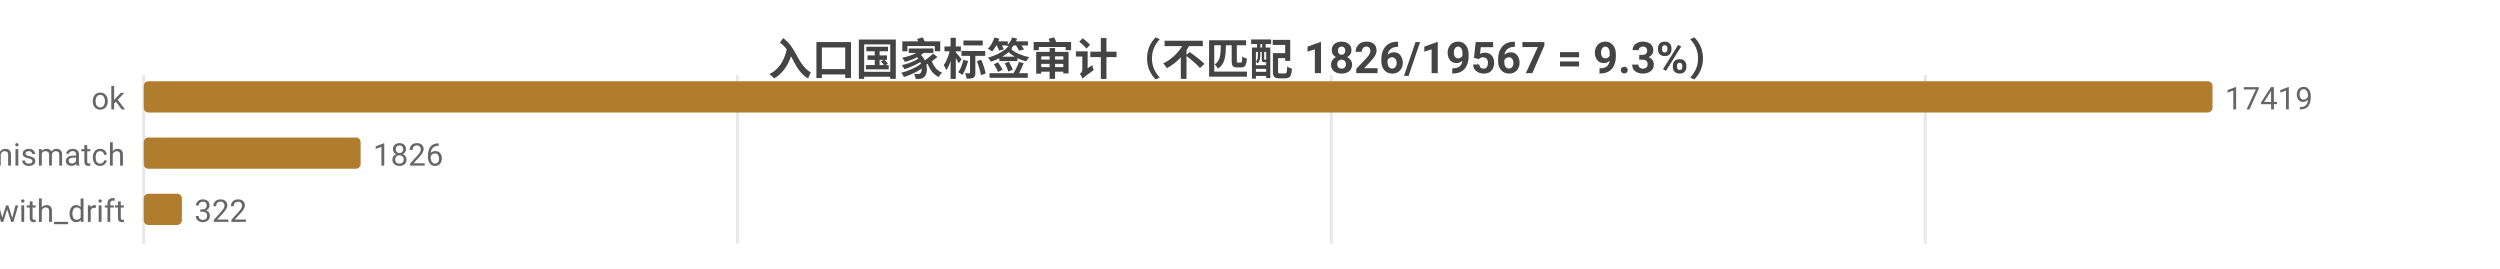
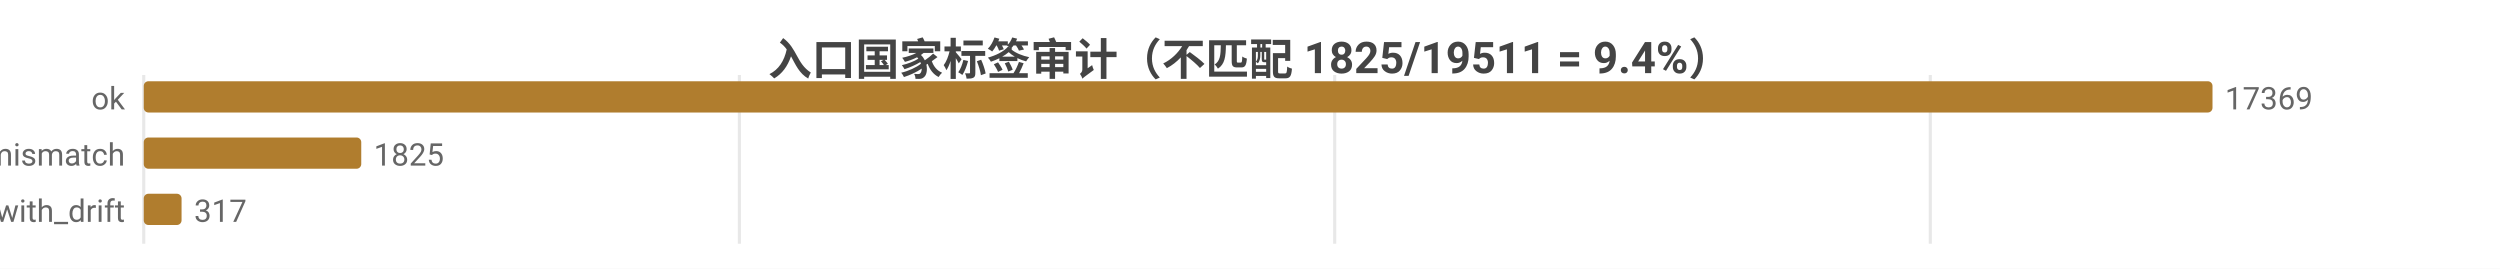
<svg xmlns="http://www.w3.org/2000/svg" width="800" height="86" viewBox="0 0 800 86">
  <rect width="800" height="86" fill="#ffffff" />
  <style>text{font-family:system-ui,-apple-system,'Segoe UI',Roboto,'PingFang SC','Microsoft YaHei','Noto Sans CJK SC',sans-serif}.g{stroke:#e8e8e8;stroke-width:1}.a{stroke:#999;stroke-width:1}.t{font-size:10px;fill:#666}.m{font-size:10px;text-anchor:middle;fill:#666}.e{font-size:10px;text-anchor:end;fill:#666}.l{font-size:11px;fill:#333}.tt{font-size:14px;font-weight:600;text-anchor:middle;fill:#444}.em{font-size:13px;text-anchor:middle;fill:#999}</style>
-   <text class="tt" x="400.0" y="24">入口国家标签审计（不匹配 1826/19567 = 9.3%）</text>
+   <text class="tt" x="400.0" y="24">入口国家标签审计（不匹配 1825/19511 = 9.4%）</text>
  <line class="g" x1="46" y1="24" x2="46" y2="78" />
-   <line class="g" x1="236.0" y1="24" x2="236.0" y2="78" />
-   <line class="g" x1="426.0" y1="24" x2="426.0" y2="78" />
-   <line class="g" x1="616.1" y1="24" x2="616.1" y2="78" />
+   <line class="g" x1="236.6" y1="24" x2="236.6" y2="78" />
+   <line class="g" x1="427.1" y1="24" x2="427.1" y2="78" />
+   <line class="g" x1="617.7" y1="24" x2="617.7" y2="78" />
  <text class="e" x="40" y="35">ok</text>
  <rect x="46" y="26" width="662" height="10" fill="#b07d2e" rx="1.5" />
-   <text class="t" x="712" y="35">17419</text>
+   <text class="t" x="712" y="35">17369</text>
  <text class="e" x="40" y="53">tag_mismatch</text>
-   <rect x="46" y="44" width="69.4" height="10" fill="#b07d2e" rx="1.5" />
-   <text class="t" x="119.4" y="53">1826</text>
+   <rect x="46" y="44" width="69.6" height="10" fill="#b07d2e" rx="1.5" />
+   <text class="t" x="119.6" y="53">1825</text>
  <text class="e" x="40" y="71">ok_with_drift</text>
-   <rect x="46" y="62" width="12.2" height="10" fill="#b07d2e" rx="1.5" />
-   <text class="t" x="62.2" y="71">322</text>
+   <rect x="46" y="62" width="12.1" height="10" fill="#b07d2e" rx="1.5" />
+   <text class="t" x="62.1" y="71">317</text>
</svg>
